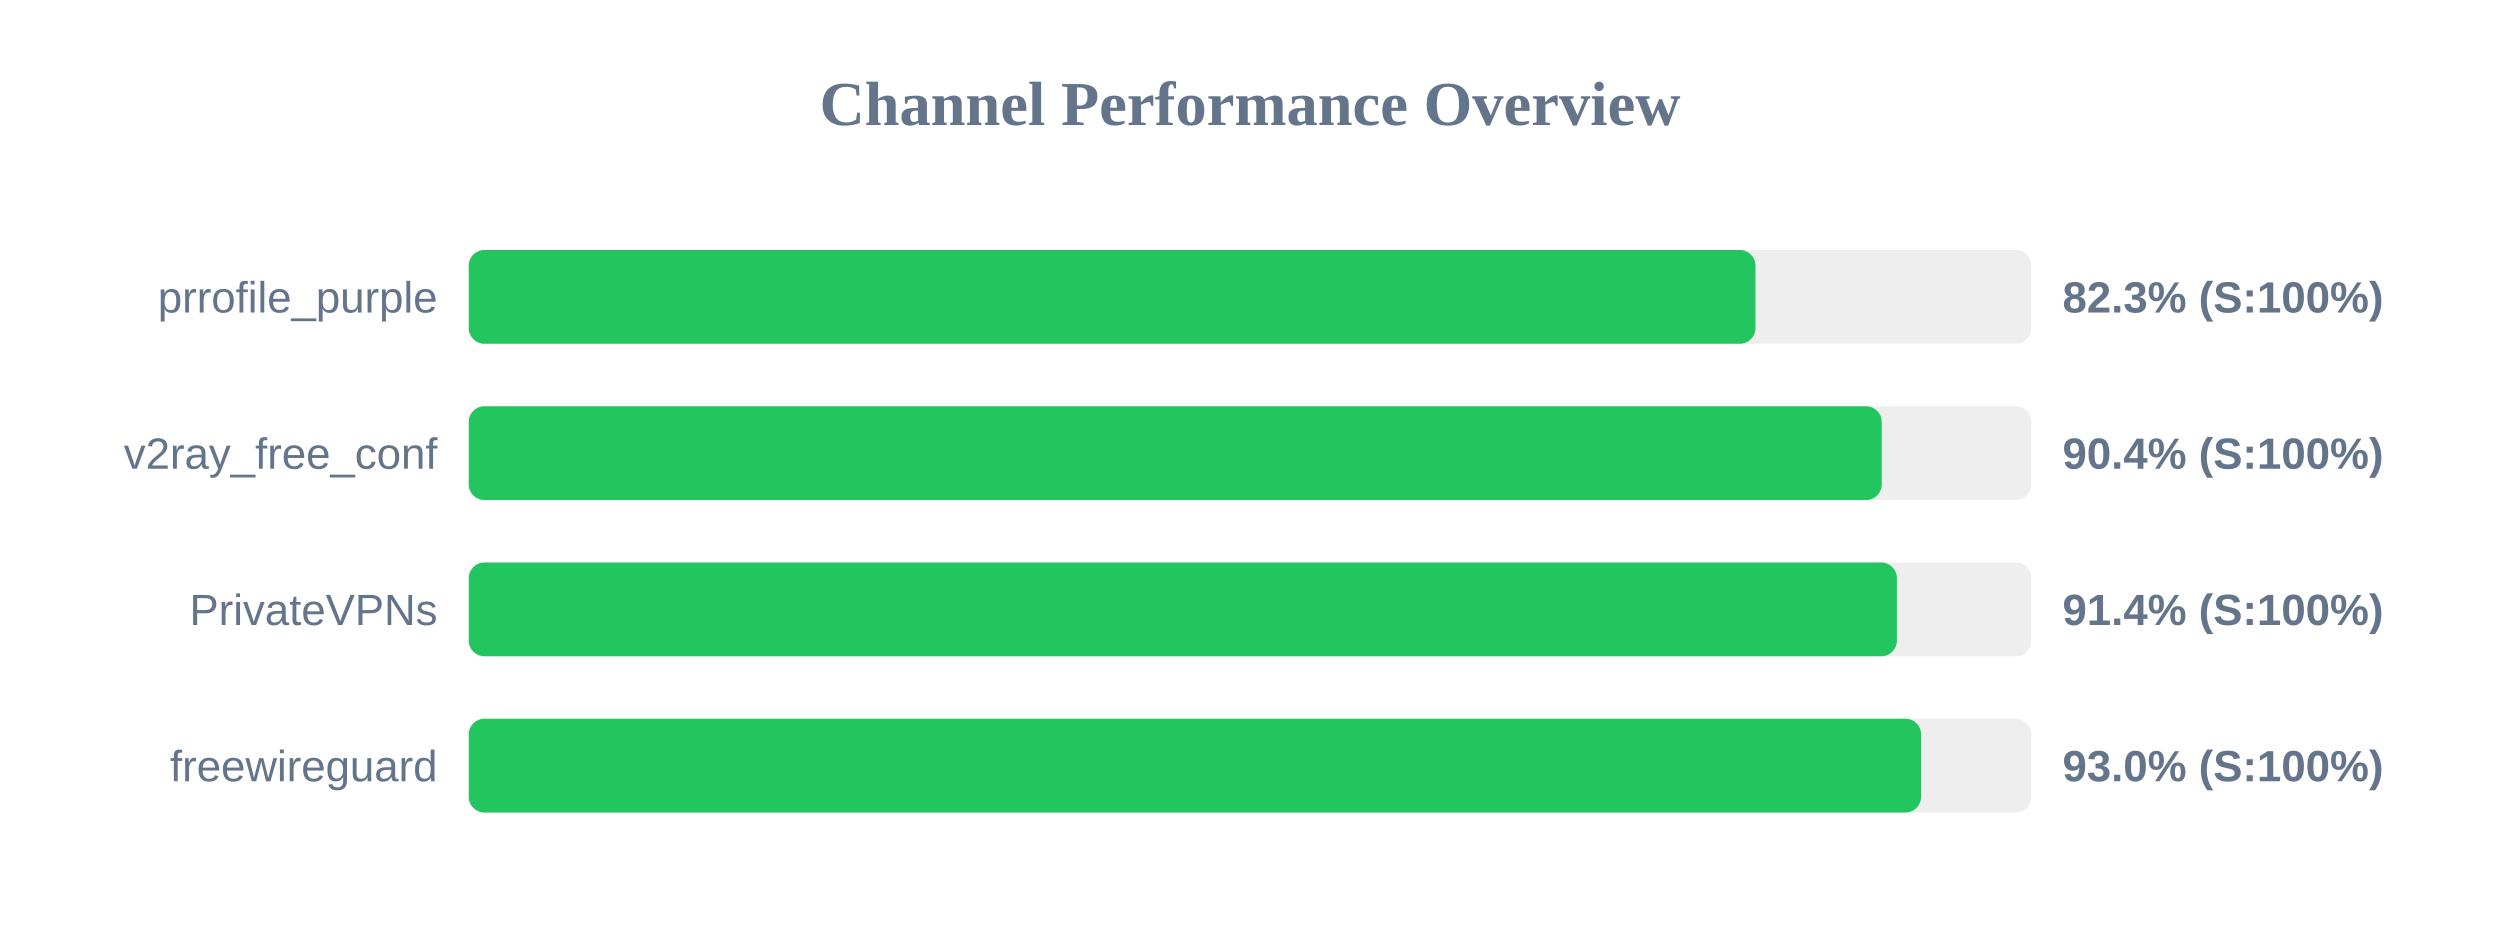
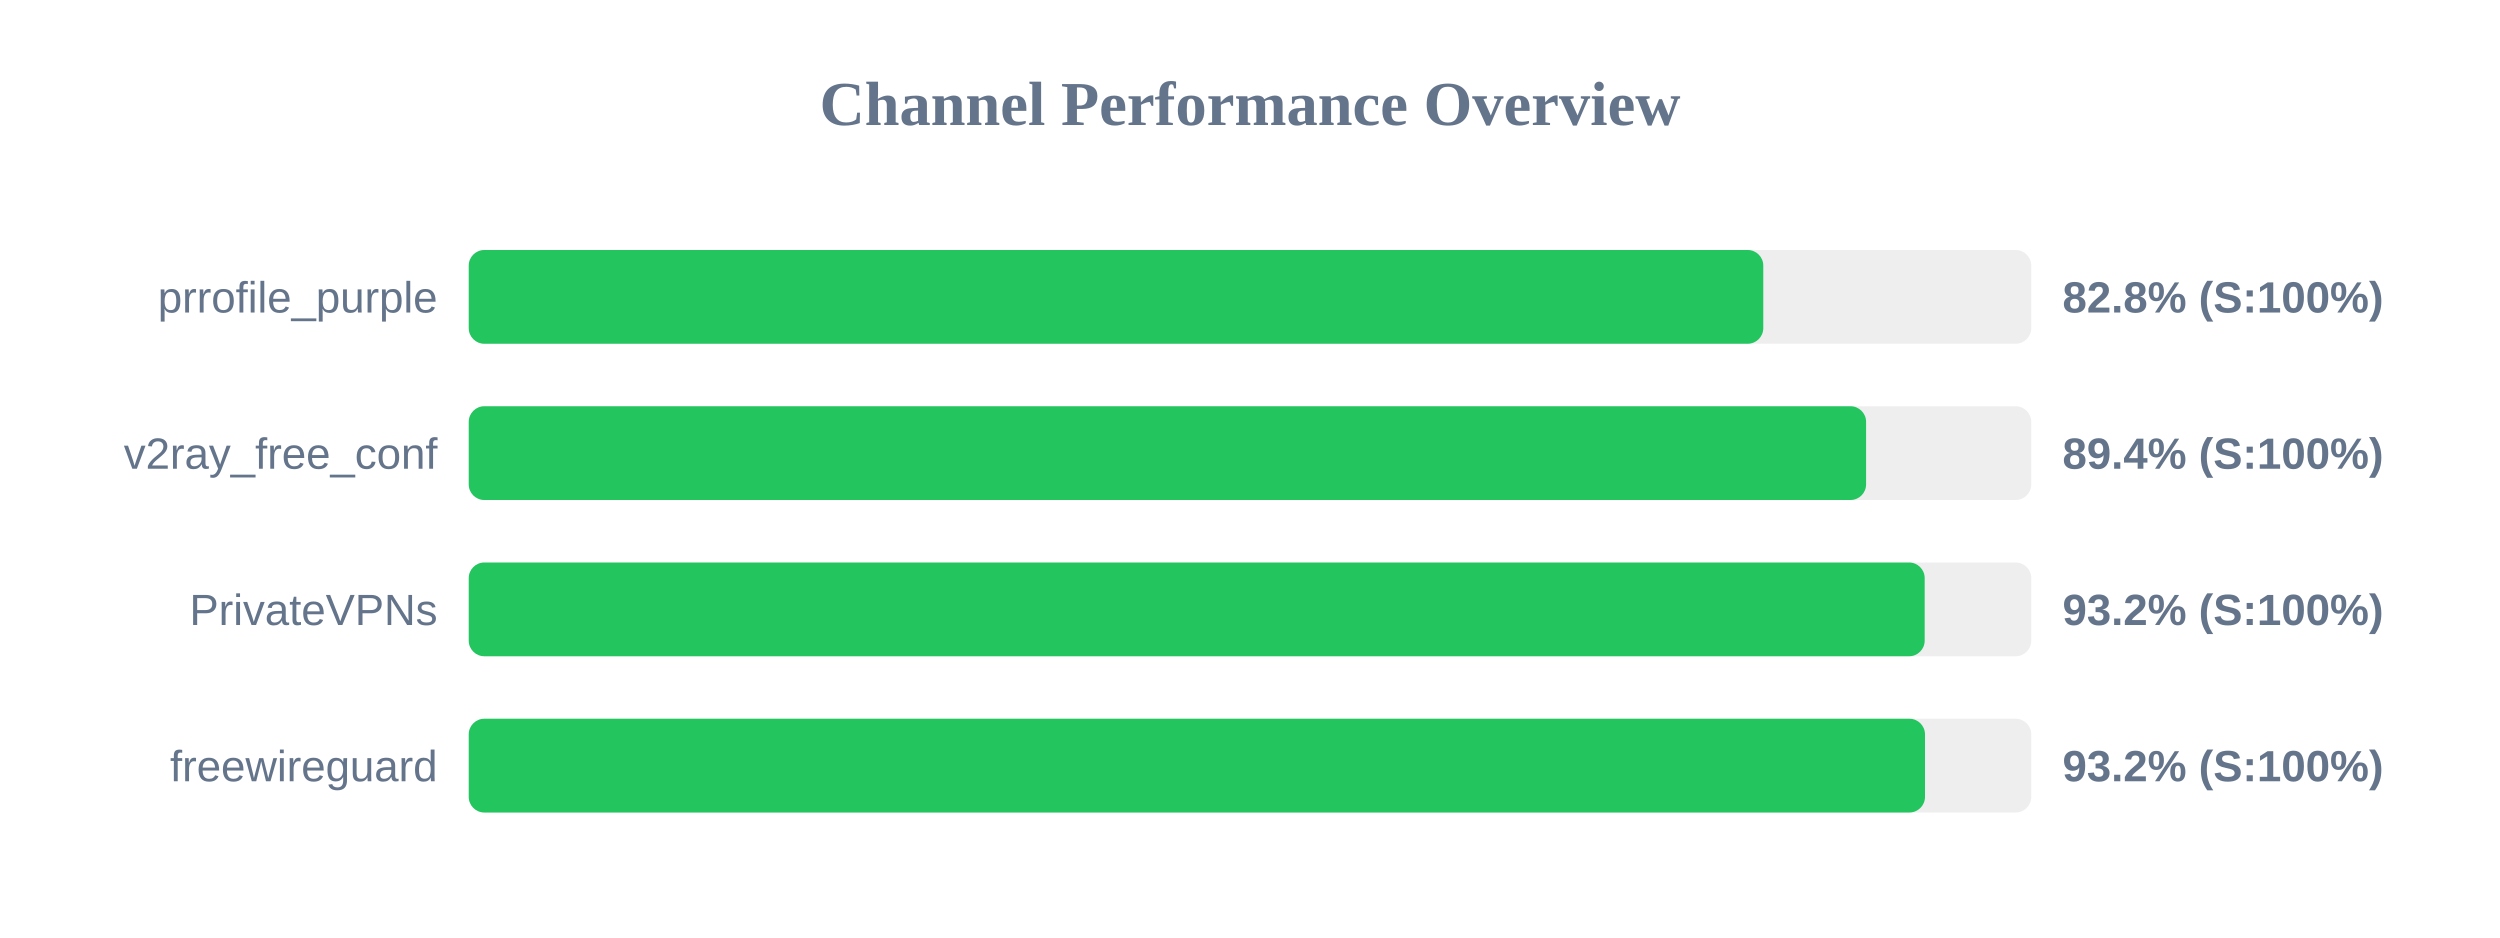
<svg xmlns="http://www.w3.org/2000/svg" width="800" height="300" version="1.1">
  <style>
        .row { font: 14px Arial; fill: #64748b; }
        .score { font: bold 14px Arial; fill: #64748b; }
    </style>
  <text x="400" y="40" text-anchor="middle" font-size="20px" font-weight="bold" fill="#64748b">Channel Performance Overview</text>
  <rect x="150" y="80" width="500" height="30" fill="#eee" rx="5" />
-   <rect x="150" y="80" width="411.75" height="30" fill="#22c55e" rx="5" />
+   <rect x="150" y="80" width="414.25" height="30" fill="#22c55e" rx="5" />
  <text x="140" y="100" text-anchor="end" class="row">prrofile_purple</text>
-   <text x="660" y="100" text-anchor="start" class="score">82.3% (S:100%)</text>
+   <text x="660" y="100" text-anchor="start" class="score">82.8% (S:100%)</text>
  <rect x="150" y="130" width="500" height="30" fill="#eee" rx="5" />
-   <rect x="150" y="130" width="452.15" height="30" fill="#22c55e" rx="5" />
+   <rect x="150" y="130" width="447.15" height="30" fill="#22c55e" rx="5" />
  <text x="140" y="150" text-anchor="end" class="row">v2ray_free_conf</text>
-   <text x="660" y="150" text-anchor="start" class="score">90.4% (S:100%)</text>
+   <text x="660" y="150" text-anchor="start" class="score">89.4% (S:100%)</text>
  <rect x="150" y="180" width="500" height="30" fill="#eee" rx="5" />
-   <rect x="150" y="180" width="457.0" height="30" fill="#22c55e" rx="5" />
+   <rect x="150" y="180" width="465.9" height="30" fill="#22c55e" rx="5" />
  <text x="140" y="200" text-anchor="end" class="row">PrivateVPNs</text>
-   <text x="660" y="200" text-anchor="start" class="score">91.4% (S:100%)</text>
+   <text x="660" y="200" text-anchor="start" class="score">93.2% (S:100%)</text>
  <rect x="150" y="230" width="500" height="30" fill="#eee" rx="5" />
-   <rect x="150" y="230" width="464.75" height="30" fill="#22c55e" rx="5" />
+   <rect x="150" y="230" width="466.0" height="30" fill="#22c55e" rx="5" />
  <text x="140" y="250" text-anchor="end" class="row">freewireguard</text>
-   <text x="660" y="250" text-anchor="start" class="score">93.0% (S:100%)</text>
+   <text x="660" y="250" text-anchor="start" class="score">93.2% (S:100%)</text>
</svg>
